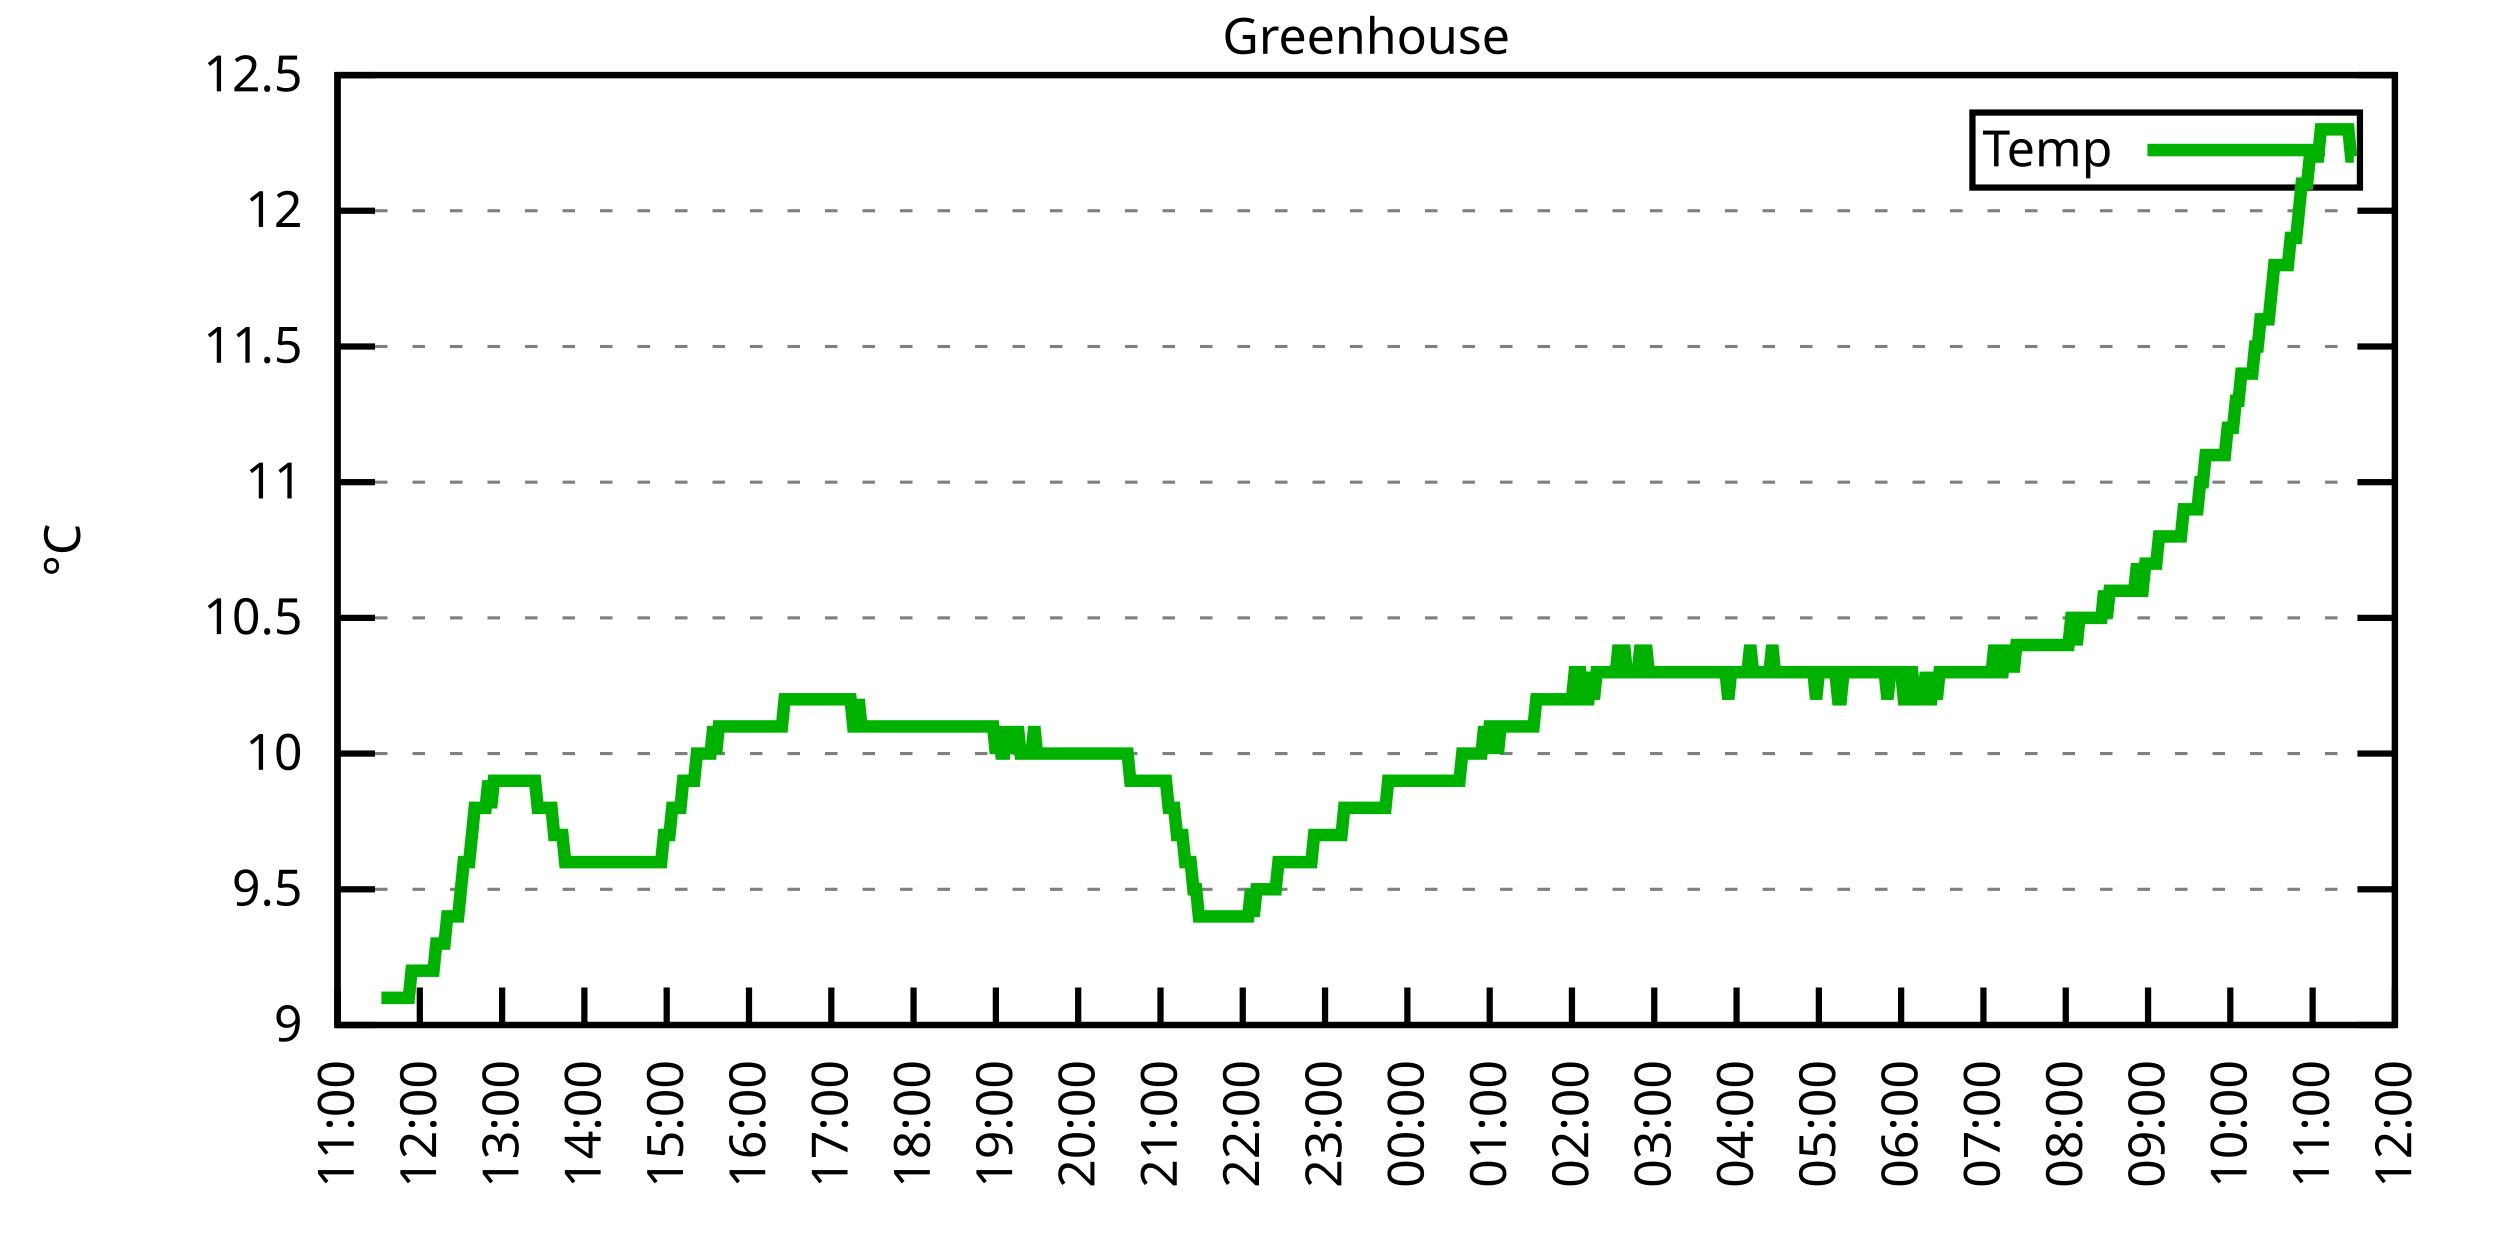
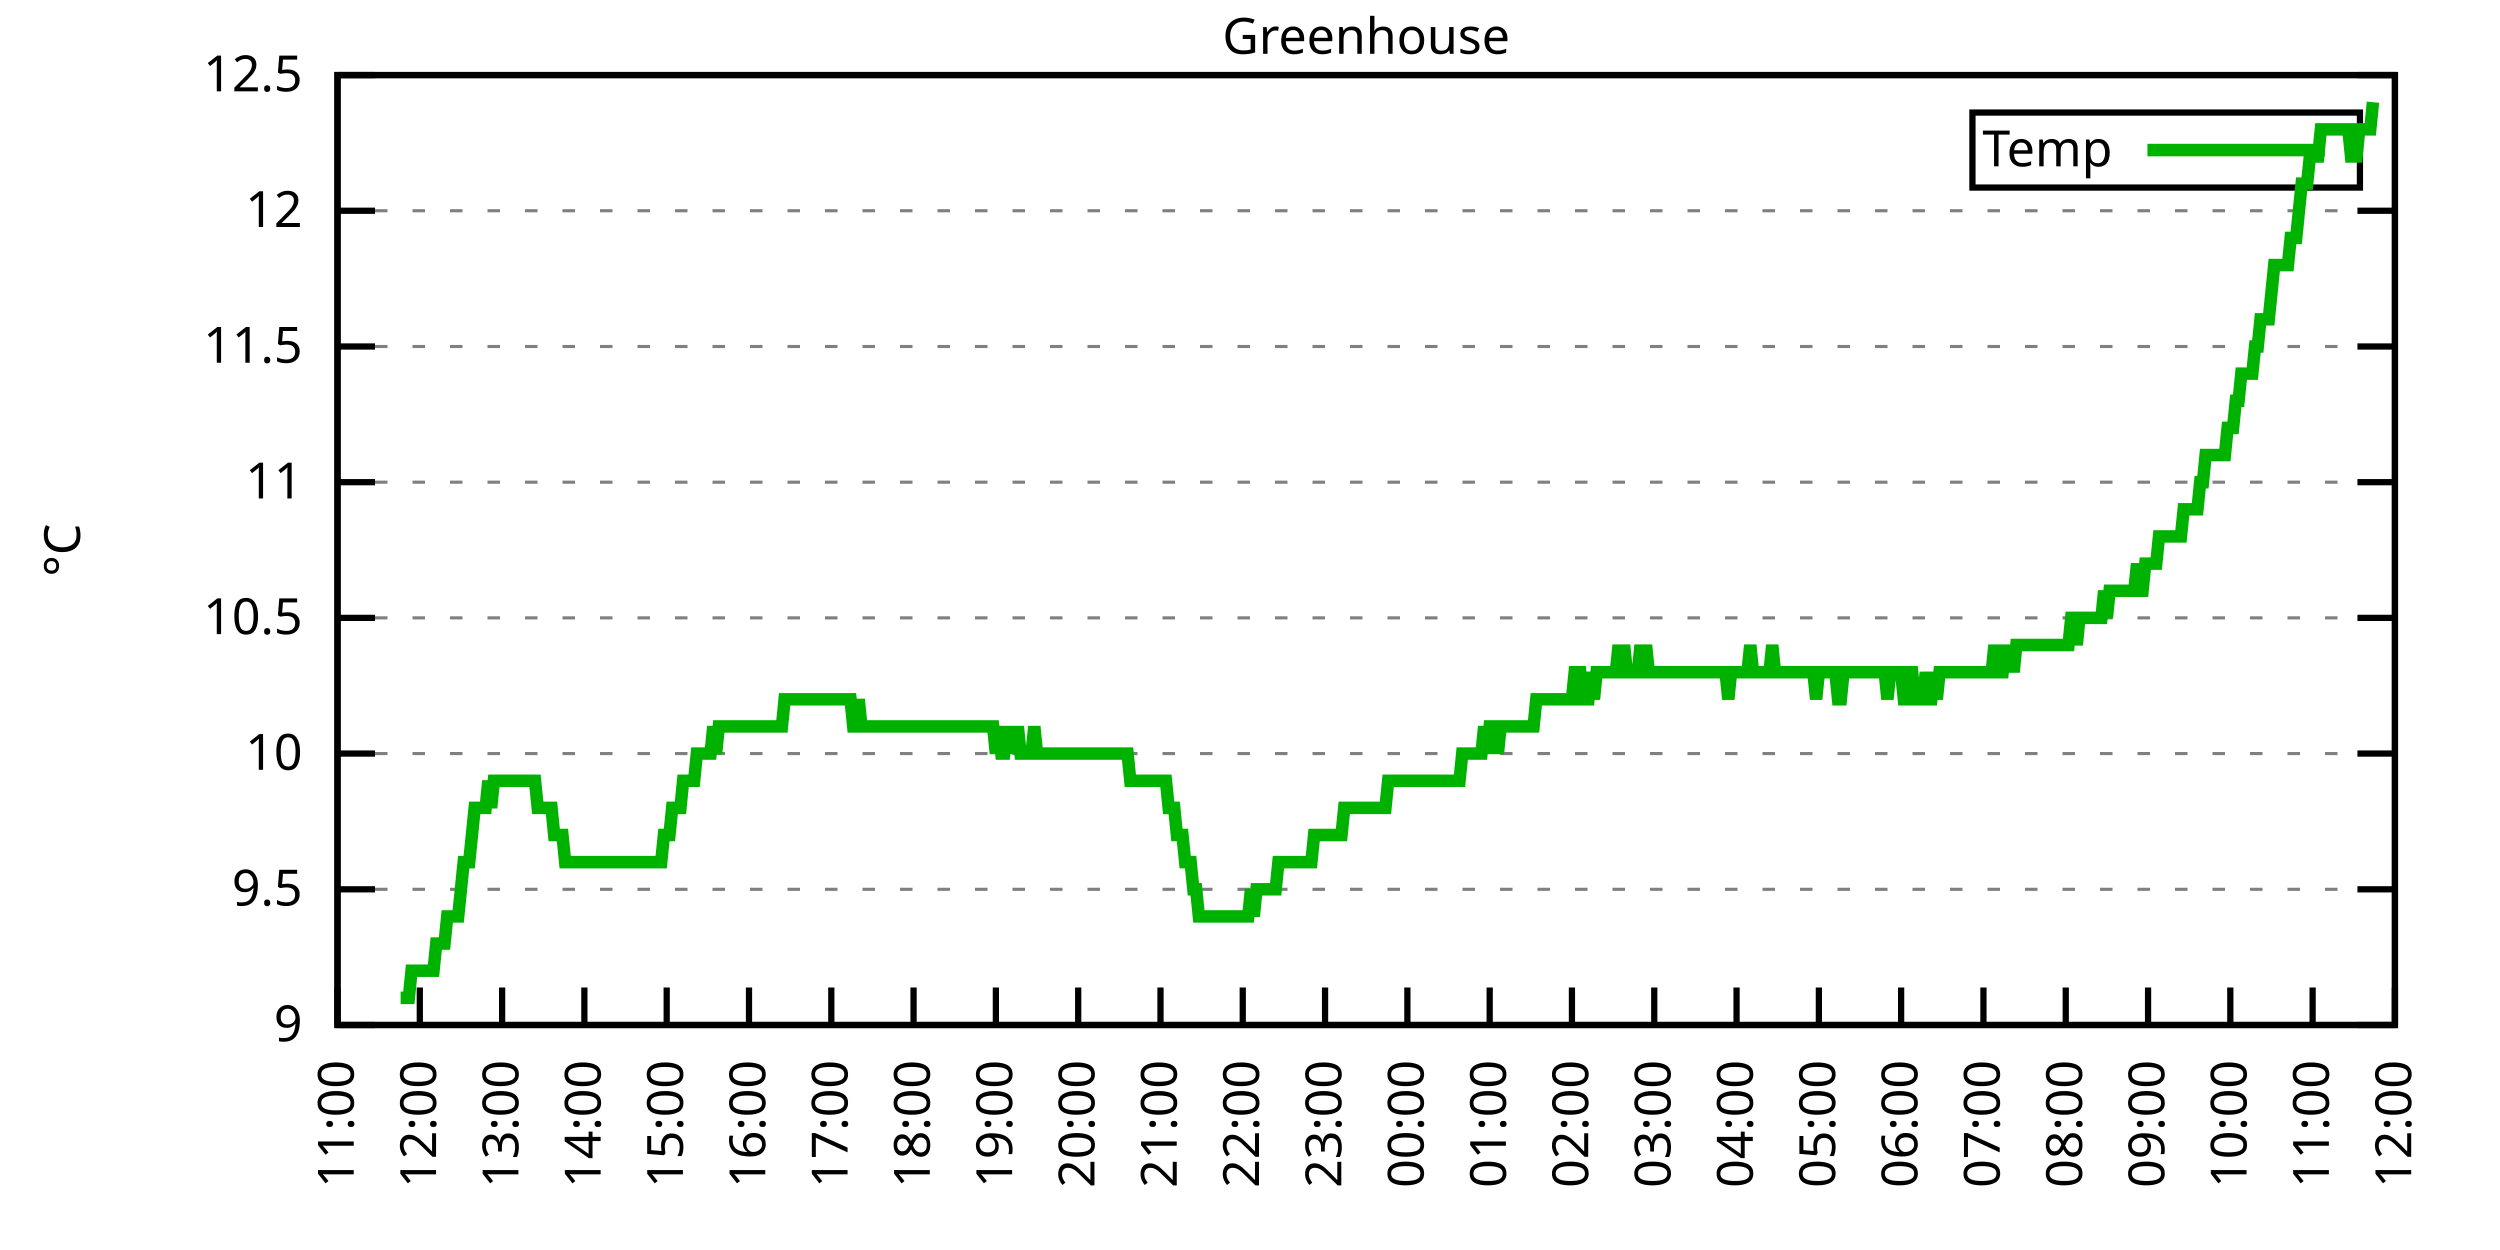
<svg xmlns="http://www.w3.org/2000/svg" xmlns:xlink="http://www.w3.org/1999/xlink" width="400" height="200" viewBox="0 0 400 200">
  <g id="gnuplot_canvas">
    <rect x="0" y="0" width="400" height="200" fill="none" />
    <defs>
      <circle id="gpDot" r="0.5" stroke-width="0.5" stroke="currentColor" />
      <path id="gpPt0" stroke-width="0.333" stroke="currentColor" d="M-1,0 h2 M0,-1 v2" />
      <path id="gpPt1" stroke-width="0.333" stroke="currentColor" d="M-1,-1 L1,1 M1,-1 L-1,1" />
      <path id="gpPt2" stroke-width="0.333" stroke="currentColor" d="M-1,0 L1,0 M0,-1 L0,1 M-1,-1 L1,1 M-1,1 L1,-1" />
      <rect id="gpPt3" stroke-width="0.333" stroke="currentColor" x="-1" y="-1" width="2" height="2" />
      <rect id="gpPt4" stroke-width="0.333" stroke="currentColor" fill="currentColor" x="-1" y="-1" width="2" height="2" />
      <circle id="gpPt5" stroke-width="0.333" stroke="currentColor" cx="0" cy="0" r="1" />
      <use xlink:href="#gpPt5" id="gpPt6" fill="currentColor" stroke="none" />
      <path id="gpPt7" stroke-width="0.333" stroke="currentColor" d="M0,-1.33 L-1.33,0.67 L1.33,0.67 z" />
      <use xlink:href="#gpPt7" id="gpPt8" fill="currentColor" stroke="none" />
      <use xlink:href="#gpPt7" id="gpPt9" stroke="currentColor" transform="rotate(180)" />
      <use xlink:href="#gpPt9" id="gpPt10" fill="currentColor" stroke="none" />
      <use xlink:href="#gpPt3" id="gpPt11" stroke="currentColor" transform="rotate(45)" />
      <use xlink:href="#gpPt11" id="gpPt12" fill="currentColor" stroke="none" />
      <path id="gpPt13" stroke-width="0.333" stroke="currentColor" d="M0,1.330 L1.265,0.411 L0.782,-1.067 L-0.782,-1.076 L-1.265,0.411 z" />
      <use xlink:href="#gpPt13" id="gpPt14" fill="currentColor" stroke="none" />
      <filter id="textbox" filterUnits="objectBoundingBox" x="0" y="0" height="1" width="1">
        <feFlood flood-color="white" flood-opacity="1" result="bgnd" />
        <feComposite in="SourceGraphic" in2="bgnd" operator="atop" />
      </filter>
      <filter id="greybox" filterUnits="objectBoundingBox" x="0" y="0" height="1" width="1">
        <feFlood flood-color="lightgrey" flood-opacity="1" result="grey" />
        <feComposite in="SourceGraphic" in2="grey" operator="atop" />
      </filter>
    </defs>
    <g fill="none" color="white" stroke="currentColor" stroke-width="1.00" stroke-linecap="butt" stroke-linejoin="miter">
</g>
    <g fill="none" color="black" stroke="currentColor" stroke-width="1.00" stroke-linecap="butt" stroke-linejoin="miter">
      <g stroke="none" shape-rendering="crispEdges">
        <polygon fill="rgb(255, 255, 255)" points="54.00,164.00 383.18,164.00 383.18,12.02 54.00,12.02 " />
      </g>
    </g>
    <g fill="none" color="black" stroke="currentColor" stroke-width="1.00" stroke-linecap="butt" stroke-linejoin="miter">
</g>
    <g fill="none" color="black" stroke="black" stroke-width="0.50" stroke-linecap="butt" stroke-linejoin="miter">
</g>
    <g fill="none" color="gray" stroke="currentColor" stroke-width="0.50" stroke-linecap="butt" stroke-linejoin="miter">
      <path stroke="gray" stroke-dasharray="2,4" class="gridline" d="M54.00,164.00 L383.19,164.00  " />
    </g>
    <g fill="none" color="gray" stroke="gray" stroke-width="1.00" stroke-linecap="butt" stroke-linejoin="miter">
</g>
    <g fill="none" color="black" stroke="currentColor" stroke-width="1.00" stroke-linecap="butt" stroke-linejoin="miter">
      <path stroke="black" d="M54.00,164.00 L60.00,164.00 M383.19,164.00 L377.19,164.00  " />
      <g transform="translate(48.40,166.60)" stroke="none" fill="black" font-family="Sans" font-size="8.00" text-anchor="end">
        <text>
          <tspan font-family="Sans"> 9</tspan>
        </text>
      </g>
    </g>
    <g fill="none" color="black" stroke="currentColor" stroke-width="1.00" stroke-linecap="butt" stroke-linejoin="miter">
</g>
    <g fill="none" color="black" stroke="black" stroke-width="0.50" stroke-linecap="butt" stroke-linejoin="miter">
</g>
    <g fill="none" color="gray" stroke="currentColor" stroke-width="0.50" stroke-linecap="butt" stroke-linejoin="miter">
      <path stroke="gray" stroke-dasharray="2,4" class="gridline" d="M54.00,142.29 L383.19,142.29  " />
    </g>
    <g fill="none" color="gray" stroke="gray" stroke-width="1.00" stroke-linecap="butt" stroke-linejoin="miter">
</g>
    <g fill="none" color="black" stroke="currentColor" stroke-width="1.00" stroke-linecap="butt" stroke-linejoin="miter">
      <path stroke="black" d="M54.00,142.29 L60.00,142.29 M383.19,142.29 L377.19,142.29  " />
      <g transform="translate(48.40,144.89)" stroke="none" fill="black" font-family="Sans" font-size="8.00" text-anchor="end">
        <text>
          <tspan font-family="Sans"> 9.5</tspan>
        </text>
      </g>
    </g>
    <g fill="none" color="black" stroke="currentColor" stroke-width="1.00" stroke-linecap="butt" stroke-linejoin="miter">
</g>
    <g fill="none" color="black" stroke="black" stroke-width="0.50" stroke-linecap="butt" stroke-linejoin="miter">
</g>
    <g fill="none" color="gray" stroke="currentColor" stroke-width="0.50" stroke-linecap="butt" stroke-linejoin="miter">
      <path stroke="gray" stroke-dasharray="2,4" class="gridline" d="M54.00,120.57 L383.19,120.57  " />
    </g>
    <g fill="none" color="gray" stroke="gray" stroke-width="1.00" stroke-linecap="butt" stroke-linejoin="miter">
</g>
    <g fill="none" color="black" stroke="currentColor" stroke-width="1.00" stroke-linecap="butt" stroke-linejoin="miter">
      <path stroke="black" d="M54.00,120.57 L60.00,120.57 M383.19,120.57 L377.19,120.57  " />
      <g transform="translate(48.40,123.17)" stroke="none" fill="black" font-family="Sans" font-size="8.00" text-anchor="end">
        <text>
          <tspan font-family="Sans"> 10</tspan>
        </text>
      </g>
    </g>
    <g fill="none" color="black" stroke="currentColor" stroke-width="1.00" stroke-linecap="butt" stroke-linejoin="miter">
</g>
    <g fill="none" color="black" stroke="black" stroke-width="0.50" stroke-linecap="butt" stroke-linejoin="miter">
</g>
    <g fill="none" color="gray" stroke="currentColor" stroke-width="0.50" stroke-linecap="butt" stroke-linejoin="miter">
      <path stroke="gray" stroke-dasharray="2,4" class="gridline" d="M54.00,98.86 L383.19,98.86  " />
    </g>
    <g fill="none" color="gray" stroke="gray" stroke-width="1.00" stroke-linecap="butt" stroke-linejoin="miter">
</g>
    <g fill="none" color="black" stroke="currentColor" stroke-width="1.00" stroke-linecap="butt" stroke-linejoin="miter">
      <path stroke="black" d="M54.00,98.86 L60.00,98.86 M383.19,98.86 L377.19,98.86  " />
      <g transform="translate(48.40,101.46)" stroke="none" fill="black" font-family="Sans" font-size="8.00" text-anchor="end">
        <text>
          <tspan font-family="Sans"> 10.5</tspan>
        </text>
      </g>
    </g>
    <g fill="none" color="black" stroke="currentColor" stroke-width="1.00" stroke-linecap="butt" stroke-linejoin="miter">
</g>
    <g fill="none" color="black" stroke="black" stroke-width="0.50" stroke-linecap="butt" stroke-linejoin="miter">
</g>
    <g fill="none" color="gray" stroke="currentColor" stroke-width="0.50" stroke-linecap="butt" stroke-linejoin="miter">
      <path stroke="gray" stroke-dasharray="2,4" class="gridline" d="M54.00,77.15 L383.19,77.15  " />
    </g>
    <g fill="none" color="gray" stroke="gray" stroke-width="1.00" stroke-linecap="butt" stroke-linejoin="miter">
</g>
    <g fill="none" color="black" stroke="currentColor" stroke-width="1.00" stroke-linecap="butt" stroke-linejoin="miter">
      <path stroke="black" d="M54.00,77.15 L60.00,77.15 M383.19,77.15 L377.19,77.15  " />
      <g transform="translate(48.40,79.75)" stroke="none" fill="black" font-family="Sans" font-size="8.00" text-anchor="end">
        <text>
          <tspan font-family="Sans"> 11</tspan>
        </text>
      </g>
    </g>
    <g fill="none" color="black" stroke="currentColor" stroke-width="1.00" stroke-linecap="butt" stroke-linejoin="miter">
</g>
    <g fill="none" color="black" stroke="black" stroke-width="0.50" stroke-linecap="butt" stroke-linejoin="miter">
</g>
    <g fill="none" color="gray" stroke="currentColor" stroke-width="0.50" stroke-linecap="butt" stroke-linejoin="miter">
      <path stroke="gray" stroke-dasharray="2,4" class="gridline" d="M54.00,55.44 L383.19,55.44  " />
    </g>
    <g fill="none" color="gray" stroke="gray" stroke-width="1.00" stroke-linecap="butt" stroke-linejoin="miter">
</g>
    <g fill="none" color="black" stroke="currentColor" stroke-width="1.00" stroke-linecap="butt" stroke-linejoin="miter">
      <path stroke="black" d="M54.00,55.44 L60.00,55.44 M383.19,55.44 L377.19,55.44  " />
      <g transform="translate(48.40,58.04)" stroke="none" fill="black" font-family="Sans" font-size="8.00" text-anchor="end">
        <text>
          <tspan font-family="Sans"> 11.5</tspan>
        </text>
      </g>
    </g>
    <g fill="none" color="black" stroke="currentColor" stroke-width="1.00" stroke-linecap="butt" stroke-linejoin="miter">
</g>
    <g fill="none" color="black" stroke="black" stroke-width="0.50" stroke-linecap="butt" stroke-linejoin="miter">
</g>
    <g fill="none" color="gray" stroke="currentColor" stroke-width="0.50" stroke-linecap="butt" stroke-linejoin="miter">
      <path stroke="gray" stroke-dasharray="2,4" class="gridline" d="M54.00,33.72 L383.19,33.72  " />
    </g>
    <g fill="none" color="gray" stroke="gray" stroke-width="1.00" stroke-linecap="butt" stroke-linejoin="miter">
</g>
    <g fill="none" color="black" stroke="currentColor" stroke-width="1.00" stroke-linecap="butt" stroke-linejoin="miter">
      <path stroke="black" d="M54.00,33.72 L60.00,33.72 M383.19,33.72 L377.19,33.72  " />
      <g transform="translate(48.40,36.32)" stroke="none" fill="black" font-family="Sans" font-size="8.00" text-anchor="end">
        <text>
          <tspan font-family="Sans"> 12</tspan>
        </text>
      </g>
    </g>
    <g fill="none" color="black" stroke="currentColor" stroke-width="1.00" stroke-linecap="butt" stroke-linejoin="miter">
</g>
    <g fill="none" color="black" stroke="black" stroke-width="0.50" stroke-linecap="butt" stroke-linejoin="miter">
</g>
    <g fill="none" color="gray" stroke="currentColor" stroke-width="0.50" stroke-linecap="butt" stroke-linejoin="miter">
      <path stroke="gray" stroke-dasharray="2,4" class="gridline" d="M54.00,12.01 L383.19,12.01  " />
    </g>
    <g fill="none" color="gray" stroke="gray" stroke-width="1.00" stroke-linecap="butt" stroke-linejoin="miter">
</g>
    <g fill="none" color="black" stroke="currentColor" stroke-width="1.00" stroke-linecap="butt" stroke-linejoin="miter">
      <path stroke="black" d="M54.00,12.01 L60.00,12.01 M383.19,12.01 L377.19,12.01  " />
      <g transform="translate(48.40,14.61)" stroke="none" fill="black" font-family="Sans" font-size="8.00" text-anchor="end">
        <text>
          <tspan font-family="Sans"> 12.5</tspan>
        </text>
      </g>
    </g>
    <g fill="none" color="black" stroke="currentColor" stroke-width="1.00" stroke-linecap="butt" stroke-linejoin="miter">
      <path stroke="black" d="M54.00,164.00 L54.00,158.00  " />
      <g transform="translate(56.60,169.60) rotate(270.00)" stroke="none" fill="black" font-family="Sans" font-size="8.00" text-anchor="end">
        <text>
          <tspan font-family="Sans">11:00</tspan>
        </text>
      </g>
    </g>
    <g fill="none" color="black" stroke="currentColor" stroke-width="1.00" stroke-linecap="butt" stroke-linejoin="miter">
      <path stroke="black" d="M67.17,164.00 L67.17,158.00  " />
      <g transform="translate(69.77,169.60) rotate(270.00)" stroke="none" fill="black" font-family="Sans" font-size="8.00" text-anchor="end">
        <text>
          <tspan font-family="Sans">12:00</tspan>
        </text>
      </g>
    </g>
    <g fill="none" color="black" stroke="currentColor" stroke-width="1.00" stroke-linecap="butt" stroke-linejoin="miter">
      <path stroke="black" d="M80.34,164.00 L80.34,158.00  " />
      <g transform="translate(82.94,169.60) rotate(270.00)" stroke="none" fill="black" font-family="Sans" font-size="8.00" text-anchor="end">
        <text>
          <tspan font-family="Sans">13:00</tspan>
        </text>
      </g>
    </g>
    <g fill="none" color="black" stroke="currentColor" stroke-width="1.00" stroke-linecap="butt" stroke-linejoin="miter">
      <path stroke="black" d="M93.50,164.00 L93.50,158.00  " />
      <g transform="translate(96.10,169.60) rotate(270.00)" stroke="none" fill="black" font-family="Sans" font-size="8.00" text-anchor="end">
        <text>
          <tspan font-family="Sans">14:00</tspan>
        </text>
      </g>
    </g>
    <g fill="none" color="black" stroke="currentColor" stroke-width="1.00" stroke-linecap="butt" stroke-linejoin="miter">
      <path stroke="black" d="M106.67,164.00 L106.67,158.00  " />
      <g transform="translate(109.27,169.60) rotate(270.00)" stroke="none" fill="black" font-family="Sans" font-size="8.00" text-anchor="end">
        <text>
          <tspan font-family="Sans">15:00</tspan>
        </text>
      </g>
    </g>
    <g fill="none" color="black" stroke="currentColor" stroke-width="1.00" stroke-linecap="butt" stroke-linejoin="miter">
      <path stroke="black" d="M119.84,164.00 L119.84,158.00  " />
      <g transform="translate(122.44,169.60) rotate(270.00)" stroke="none" fill="black" font-family="Sans" font-size="8.00" text-anchor="end">
        <text>
          <tspan font-family="Sans">16:00</tspan>
        </text>
      </g>
    </g>
    <g fill="none" color="black" stroke="currentColor" stroke-width="1.00" stroke-linecap="butt" stroke-linejoin="miter">
      <path stroke="black" d="M133.01,164.00 L133.01,158.00  " />
      <g transform="translate(135.61,169.60) rotate(270.00)" stroke="none" fill="black" font-family="Sans" font-size="8.00" text-anchor="end">
        <text>
          <tspan font-family="Sans">17:00</tspan>
        </text>
      </g>
    </g>
    <g fill="none" color="black" stroke="currentColor" stroke-width="1.00" stroke-linecap="butt" stroke-linejoin="miter">
      <path stroke="black" d="M146.17,164.00 L146.17,158.00  " />
      <g transform="translate(148.77,169.60) rotate(270.00)" stroke="none" fill="black" font-family="Sans" font-size="8.00" text-anchor="end">
        <text>
          <tspan font-family="Sans">18:00</tspan>
        </text>
      </g>
    </g>
    <g fill="none" color="black" stroke="currentColor" stroke-width="1.00" stroke-linecap="butt" stroke-linejoin="miter">
      <path stroke="black" d="M159.34,164.00 L159.34,158.00  " />
      <g transform="translate(161.94,169.60) rotate(270.00)" stroke="none" fill="black" font-family="Sans" font-size="8.00" text-anchor="end">
        <text>
          <tspan font-family="Sans">19:00</tspan>
        </text>
      </g>
    </g>
    <g fill="none" color="black" stroke="currentColor" stroke-width="1.00" stroke-linecap="butt" stroke-linejoin="miter">
      <path stroke="black" d="M172.51,164.00 L172.51,158.00  " />
      <g transform="translate(175.11,169.60) rotate(270.00)" stroke="none" fill="black" font-family="Sans" font-size="8.00" text-anchor="end">
        <text>
          <tspan font-family="Sans">20:00</tspan>
        </text>
      </g>
    </g>
    <g fill="none" color="black" stroke="currentColor" stroke-width="1.00" stroke-linecap="butt" stroke-linejoin="miter">
      <path stroke="black" d="M185.68,164.00 L185.68,158.00  " />
      <g transform="translate(188.28,169.60) rotate(270.00)" stroke="none" fill="black" font-family="Sans" font-size="8.00" text-anchor="end">
        <text>
          <tspan font-family="Sans">21:00</tspan>
        </text>
      </g>
    </g>
    <g fill="none" color="black" stroke="currentColor" stroke-width="1.00" stroke-linecap="butt" stroke-linejoin="miter">
      <path stroke="black" d="M198.84,164.00 L198.84,158.00  " />
      <g transform="translate(201.44,169.60) rotate(270.00)" stroke="none" fill="black" font-family="Sans" font-size="8.00" text-anchor="end">
        <text>
          <tspan font-family="Sans">22:00</tspan>
        </text>
      </g>
    </g>
    <g fill="none" color="black" stroke="currentColor" stroke-width="1.00" stroke-linecap="butt" stroke-linejoin="miter">
      <path stroke="black" d="M212.01,164.00 L212.01,158.00  " />
      <g transform="translate(214.61,169.60) rotate(270.00)" stroke="none" fill="black" font-family="Sans" font-size="8.00" text-anchor="end">
        <text>
          <tspan font-family="Sans">23:00</tspan>
        </text>
      </g>
    </g>
    <g fill="none" color="black" stroke="currentColor" stroke-width="1.00" stroke-linecap="butt" stroke-linejoin="miter">
      <path stroke="black" d="M225.18,164.00 L225.18,158.00  " />
      <g transform="translate(227.78,169.60) rotate(270.00)" stroke="none" fill="black" font-family="Sans" font-size="8.00" text-anchor="end">
        <text>
          <tspan font-family="Sans">00:00</tspan>
        </text>
      </g>
    </g>
    <g fill="none" color="black" stroke="currentColor" stroke-width="1.00" stroke-linecap="butt" stroke-linejoin="miter">
      <path stroke="black" d="M238.35,164.00 L238.35,158.00  " />
      <g transform="translate(240.95,169.60) rotate(270.00)" stroke="none" fill="black" font-family="Sans" font-size="8.00" text-anchor="end">
        <text>
          <tspan font-family="Sans">01:00</tspan>
        </text>
      </g>
    </g>
    <g fill="none" color="black" stroke="currentColor" stroke-width="1.00" stroke-linecap="butt" stroke-linejoin="miter">
      <path stroke="black" d="M251.51,164.00 L251.51,158.00  " />
      <g transform="translate(254.11,169.60) rotate(270.00)" stroke="none" fill="black" font-family="Sans" font-size="8.00" text-anchor="end">
        <text>
          <tspan font-family="Sans">02:00</tspan>
        </text>
      </g>
    </g>
    <g fill="none" color="black" stroke="currentColor" stroke-width="1.00" stroke-linecap="butt" stroke-linejoin="miter">
      <path stroke="black" d="M264.68,164.00 L264.68,158.00  " />
      <g transform="translate(267.28,169.60) rotate(270.00)" stroke="none" fill="black" font-family="Sans" font-size="8.00" text-anchor="end">
        <text>
          <tspan font-family="Sans">03:00</tspan>
        </text>
      </g>
    </g>
    <g fill="none" color="black" stroke="currentColor" stroke-width="1.00" stroke-linecap="butt" stroke-linejoin="miter">
      <path stroke="black" d="M277.85,164.00 L277.85,158.00  " />
      <g transform="translate(280.45,169.60) rotate(270.00)" stroke="none" fill="black" font-family="Sans" font-size="8.00" text-anchor="end">
        <text>
          <tspan font-family="Sans">04:00</tspan>
        </text>
      </g>
    </g>
    <g fill="none" color="black" stroke="currentColor" stroke-width="1.00" stroke-linecap="butt" stroke-linejoin="miter">
      <path stroke="black" d="M291.02,164.00 L291.02,158.00  " />
      <g transform="translate(293.62,169.60) rotate(270.00)" stroke="none" fill="black" font-family="Sans" font-size="8.00" text-anchor="end">
        <text>
          <tspan font-family="Sans">05:00</tspan>
        </text>
      </g>
    </g>
    <g fill="none" color="black" stroke="currentColor" stroke-width="1.00" stroke-linecap="butt" stroke-linejoin="miter">
      <path stroke="black" d="M304.18,164.00 L304.18,158.00  " />
      <g transform="translate(306.78,169.60) rotate(270.00)" stroke="none" fill="black" font-family="Sans" font-size="8.00" text-anchor="end">
        <text>
          <tspan font-family="Sans">06:00</tspan>
        </text>
      </g>
    </g>
    <g fill="none" color="black" stroke="currentColor" stroke-width="1.00" stroke-linecap="butt" stroke-linejoin="miter">
      <path stroke="black" d="M317.35,164.00 L317.35,158.00  " />
      <g transform="translate(319.95,169.60) rotate(270.00)" stroke="none" fill="black" font-family="Sans" font-size="8.00" text-anchor="end">
        <text>
          <tspan font-family="Sans">07:00</tspan>
        </text>
      </g>
    </g>
    <g fill="none" color="black" stroke="currentColor" stroke-width="1.00" stroke-linecap="butt" stroke-linejoin="miter">
      <path stroke="black" d="M330.52,164.00 L330.52,158.00  " />
      <g transform="translate(333.12,169.60) rotate(270.00)" stroke="none" fill="black" font-family="Sans" font-size="8.00" text-anchor="end">
        <text>
          <tspan font-family="Sans">08:00</tspan>
        </text>
      </g>
    </g>
    <g fill="none" color="black" stroke="currentColor" stroke-width="1.00" stroke-linecap="butt" stroke-linejoin="miter">
      <path stroke="black" d="M343.69,164.00 L343.69,158.00  " />
      <g transform="translate(346.29,169.60) rotate(270.00)" stroke="none" fill="black" font-family="Sans" font-size="8.00" text-anchor="end">
        <text>
          <tspan font-family="Sans">09:00</tspan>
        </text>
      </g>
    </g>
    <g fill="none" color="black" stroke="currentColor" stroke-width="1.00" stroke-linecap="butt" stroke-linejoin="miter">
      <path stroke="black" d="M356.85,164.00 L356.85,158.00  " />
      <g transform="translate(359.45,169.60) rotate(270.00)" stroke="none" fill="black" font-family="Sans" font-size="8.00" text-anchor="end">
        <text>
          <tspan font-family="Sans">10:00</tspan>
        </text>
      </g>
    </g>
    <g fill="none" color="black" stroke="currentColor" stroke-width="1.00" stroke-linecap="butt" stroke-linejoin="miter">
      <path stroke="black" d="M370.02,164.00 L370.02,158.00  " />
      <g transform="translate(372.62,169.60) rotate(270.00)" stroke="none" fill="black" font-family="Sans" font-size="8.00" text-anchor="end">
        <text>
          <tspan font-family="Sans">11:00</tspan>
        </text>
      </g>
    </g>
    <g fill="none" color="black" stroke="currentColor" stroke-width="1.00" stroke-linecap="butt" stroke-linejoin="miter">
      <path stroke="black" d="M383.19,164.00 L383.19,158.00  " />
      <g transform="translate(385.79,169.60) rotate(270.00)" stroke="none" fill="black" font-family="Sans" font-size="8.00" text-anchor="end">
        <text>
          <tspan font-family="Sans">12:00</tspan>
        </text>
      </g>
    </g>
    <g fill="none" color="black" stroke="currentColor" stroke-width="1.00" stroke-linecap="butt" stroke-linejoin="miter">
</g>
    <g fill="none" color="black" stroke="currentColor" stroke-width="1.00" stroke-linecap="butt" stroke-linejoin="miter">
      <path stroke="black" d="M54.00,12.01 L54.00,164.00 L383.19,164.00 L383.19,12.01 L54.00,12.01 Z  " />
    </g>
    <g fill="none" color="black" stroke="currentColor" stroke-width="1.00" stroke-linecap="butt" stroke-linejoin="miter">
</g>
    <g fill="none" color="black" stroke="currentColor" stroke-width="1.00" stroke-linecap="butt" stroke-linejoin="miter">
      <path stroke="black" d="M315.59,30.01 L315.59,18.01 L377.59,18.01 L377.59,30.01 L315.59,30.01 Z  " />
    </g>
    <g id="Greenhouse_plot_1">
      <g fill="none" color="white" stroke="black" stroke-width="2.00" stroke-linecap="butt" stroke-linejoin="miter">
</g>
      <g fill="none" color="black" stroke="currentColor" stroke-width="2.00" stroke-linecap="butt" stroke-linejoin="miter">
        <g transform="translate(337.99,26.61)" stroke="none" fill="black" font-family="Sans" font-size="8.00" text-anchor="end">
          <text>
            <tspan font-family="Sans">Temp</tspan>
          </text>
        </g>
      </g>
      <g fill="none" color="black" stroke="currentColor" stroke-width="2.00" stroke-linecap="butt" stroke-linejoin="miter">
-         <path stroke="rgb(  0, 178,   0)" d="M343.59,24.01 L371.99,24.01 M61.02,159.66 L61.46,159.66 L61.90,159.66 L62.34,159.66 L62.78,159.66 L63.22,159.66   L63.66,159.66 L64.10,159.66 L64.53,159.66 L64.97,159.66 L65.41,159.66 L65.85,155.31 L66.29,155.31 L66.73,155.31   L67.17,155.31 L67.61,155.31 L68.05,155.31 L68.48,155.31 L68.92,155.31 L69.36,155.31 L69.80,150.97 L70.24,150.97   L70.68,150.97 L71.12,150.97 L71.56,146.63 L72.00,146.63 L72.43,146.63 L72.87,146.63 L73.31,146.63 L73.75,142.29   L74.19,137.94 L74.63,137.94 L75.07,137.94 L75.51,133.60 L75.95,129.26 L76.38,129.26 L76.82,129.26 L77.26,129.26   L77.70,129.26 L78.14,124.92 L78.58,129.26 L79.02,124.92 L79.46,124.92 L79.90,124.92 L80.34,124.92 L80.77,124.92   L81.21,124.92 L81.65,124.92 L82.09,124.92 L82.53,124.92 L82.97,124.92 L83.41,124.92 L83.85,124.92 L84.29,124.92   L84.72,124.92 L85.16,124.92 L85.60,124.92 L86.04,129.26 L86.48,129.26 L86.92,129.26 L87.36,129.26 L87.80,129.26   L88.24,129.26 L88.67,133.60 L89.11,133.60 L89.55,133.60 L89.99,133.60 L90.43,137.94 L90.87,137.94 L91.31,137.94   L91.75,137.94 L92.19,137.94 L92.62,137.94 L93.06,137.94 L93.50,137.94 L93.94,137.94 L94.38,137.94 L94.82,137.94   L95.26,137.94 L95.70,137.94 L96.14,137.94 L96.58,137.94 L97.01,137.94 L97.45,137.94 L97.89,137.94 L98.33,137.94   L98.77,137.94 L99.21,137.94 L99.65,137.94 L100.09,137.94 L100.53,137.94 L100.96,137.94 L101.40,137.94 L101.84,137.94   L102.28,137.94 L102.72,137.94 L103.16,137.94 L103.60,137.94 L104.04,137.94 L104.48,137.94 L104.91,137.94 L105.35,137.94   L105.79,137.94 L106.23,133.60 L106.67,133.60 L107.11,133.60 L107.55,129.26 L107.99,129.26 L108.43,129.26 L108.87,129.26   L109.30,124.92 L109.74,124.92 L110.18,124.92 L110.62,124.92 L111.06,124.92 L111.50,120.57 L111.94,120.57 L112.38,120.57   L112.82,120.57 L113.25,120.57 L113.69,120.57 L114.13,116.23 L114.57,120.57 L115.01,116.23 L115.45,116.23 L115.89,116.23   L116.33,116.23 L116.77,116.23 L117.20,116.23 L117.64,116.23 L118.08,116.23 L118.52,116.23 L118.96,116.23 L119.40,116.23   L119.84,116.23 L120.28,116.23 L120.72,116.23 L121.15,116.23 L121.59,116.23 L122.03,116.23 L122.47,116.23 L122.91,116.23   L123.35,116.23 L123.79,116.23 L124.23,116.23 L124.67,116.23 L125.11,116.23 L125.54,111.89 L125.98,111.89 L126.42,111.89   L126.86,111.89 L127.30,111.89 L127.74,111.89 L128.18,111.89 L128.62,111.89 L129.06,111.89 L129.49,111.89 L129.93,111.89   L130.37,111.89 L130.81,111.89 L131.25,111.89 L131.69,111.89 L132.13,111.89 L132.57,111.89 L133.01,111.89 L133.44,111.89   L133.88,111.89 L134.32,111.89 L134.76,111.89 L135.20,111.89 L135.64,111.89 L136.08,111.89 L136.52,116.23 L136.96,116.23   L137.39,111.89 L137.83,116.23 L138.27,116.23 L138.71,116.23 L139.15,116.23 L139.59,116.23 L140.03,116.23 L140.47,116.23   L140.91,116.23 L141.35,116.23 L141.78,116.23 L142.22,116.23 L142.66,116.23 L143.10,116.23 L143.54,116.23 L143.98,116.23   L144.42,116.23 L144.86,116.23 L145.30,116.23 L145.73,116.23 L146.17,116.23 L146.61,116.23 L147.05,116.23 L147.49,116.23   L147.93,116.23 L148.37,116.23 L148.81,116.23 L149.25,116.23 L149.68,116.23 L150.12,116.23 L150.56,116.23 L151.00,116.23   L151.44,116.23 L151.88,116.23 L152.32,116.23 L152.76,116.23 L153.20,116.23 L153.63,116.23 L154.07,116.23 L154.51,116.23   L154.95,116.23 L155.39,116.23 L155.83,116.23 L156.27,116.23 L156.71,116.23 L157.15,116.23 L157.59,116.23 L158.02,116.23   L158.46,116.23 L158.90,116.23 L159.34,120.57 L159.78,116.23 L160.22,120.57 L160.66,120.57 L161.10,116.23 L161.54,120.57   L161.97,116.23 L162.41,120.57 L162.85,116.23 L163.29,120.57 L163.73,120.57 L164.17,120.57 L164.61,120.57 L165.05,120.57   L165.49,116.23 L165.92,120.57 L166.36,120.57 L166.80,120.57 L167.24,120.57 L167.68,120.57 L168.12,120.57 L168.56,120.57   L169.00,120.57 L169.44,120.57 L169.87,120.57 L170.31,120.57 L170.75,120.57 L171.19,120.57 L171.63,120.57 L172.07,120.57   L172.51,120.57 L172.95,120.57 L173.39,120.57 L173.83,120.57 L174.26,120.57 L174.70,120.57 L175.14,120.57 L175.58,120.57   L176.02,120.57 L176.46,120.57 L176.90,120.57 L177.34,120.57 L177.78,120.57 L178.21,120.57 L178.65,120.57 L179.09,120.57   L179.53,120.57 L179.97,120.57 L180.41,120.57 L180.85,124.92 L181.29,124.92 L181.73,124.92 L182.16,124.92 L182.60,124.92   L183.04,124.92 L183.48,124.92 L183.92,124.92 L184.36,124.92 L184.80,124.92 L185.24,124.92 L185.68,124.92 L186.11,124.92   L186.55,124.92 L186.99,129.26 L187.43,129.26 L187.87,129.26 L188.31,133.60 L188.75,133.60 L189.19,133.60 L189.63,137.94   L190.07,137.94 L190.50,137.94 L190.94,142.29 L191.38,142.29 L191.82,146.63 L192.26,146.63 L192.70,146.63 L193.14,146.63   L193.58,146.63 L194.02,146.63 L194.45,146.63 L194.89,146.63 L195.33,146.63 L195.77,146.63 L196.21,146.63 L196.65,146.63   L197.09,146.63 L197.53,146.63 L197.97,146.63 L198.84,146.63 L199.28,146.63 L199.72,146.63 L200.16,142.29 L200.60,146.63   L201.04,142.29 L201.48,142.29 L201.92,142.29 L202.35,142.29 L202.79,142.29 L203.23,142.29 L203.67,142.29 L204.11,142.29   L204.55,137.94 L204.99,137.94 L205.43,137.94 L205.87,137.94 L206.31,137.94 L206.74,137.94 L207.18,137.94 L207.62,137.94   L208.06,137.94 L208.50,137.94 L208.94,137.94 L209.38,137.94 L209.82,137.94 L210.26,133.60 L210.69,133.60 L211.13,133.60   L211.57,133.60 L212.01,133.60 L212.45,133.60 L212.89,133.60 L213.33,133.60 L213.77,133.60 L214.21,133.60 L214.64,133.60   L215.08,129.26 L215.52,129.26 L215.96,129.26 L216.40,129.26 L216.84,129.26 L217.28,129.26 L217.72,129.26 L218.16,129.26   L218.60,129.26 L219.03,129.26 L219.47,129.26 L219.91,129.26 L220.35,129.26 L220.79,129.26 L221.23,129.26 L221.67,129.26   L222.11,124.92 L222.55,124.92 L222.98,124.92 L223.42,124.92 L223.86,124.92 L224.30,124.92 L224.74,124.92 L225.18,124.92   L225.62,124.92 L226.06,124.92 L226.50,124.92 L226.93,124.92 L227.37,124.92 L227.81,124.92 L228.25,124.92 L228.69,124.92   L229.13,124.92 L229.57,124.92 L230.01,124.92 L230.45,124.92 L230.88,124.92 L231.32,124.92 L231.76,124.92 L232.20,124.92   L232.64,124.92 L233.08,124.92 L233.52,124.92 L233.96,120.57 L234.40,120.57 L234.84,120.57 L235.27,120.57 L235.71,120.57   L236.15,120.57 L236.59,120.57 L237.03,120.57 L237.47,116.23 L237.91,120.57 L238.35,116.23 L238.79,116.23 L239.22,116.23   L239.66,120.57 L240.10,116.23 L240.54,116.23 L240.98,116.23 L241.42,116.23 L241.86,116.23 L242.30,116.23 L242.74,116.23   L243.17,116.23 L243.61,116.23 L244.05,116.23 L244.49,116.23 L244.93,116.23 L245.37,116.23 L245.81,111.89 L246.25,111.89   L246.69,111.89 L247.12,111.89 L247.56,111.89 L248.00,111.89 L248.44,111.89 L248.88,111.89 L249.32,111.89 L249.76,111.89   L250.20,111.89 L250.64,111.89 L251.08,111.89 L251.51,111.89 L251.95,107.55 L252.39,107.55 L252.83,107.55 L253.27,111.89   L253.71,111.89 L254.15,111.89 L254.59,107.55 L255.03,111.89 L255.46,107.55 L255.90,107.55 L256.34,107.55 L256.78,107.55   L257.22,107.55 L257.66,107.55 L258.10,107.55 L258.54,107.55 L258.98,103.20 L259.41,107.55 L259.85,103.20 L260.29,107.55   L260.73,107.55 L261.17,107.55 L261.61,107.55 L262.05,107.55 L262.49,103.20 L262.93,107.55 L263.36,103.20 L263.80,107.55   L264.24,107.55 L264.68,107.55 L265.12,107.55 L265.56,107.55 L266.00,107.55 L266.44,107.55 L266.88,107.55 L267.32,107.55   L267.75,107.55 L268.19,107.55 L268.63,107.55 L269.07,107.55 L269.51,107.55 L269.95,107.55 L270.39,107.55 L270.83,107.55   L271.27,107.55 L271.70,107.55 L272.14,107.55 L272.58,107.55 L273.02,107.55 L273.46,107.55 L273.90,107.55 L274.34,107.55   L274.78,107.55 L275.22,107.55 L275.65,107.55 L276.09,107.55 L276.53,111.89 L276.97,107.55 L277.41,107.55 L277.85,107.55   L278.29,107.55 L278.73,107.55 L279.17,107.55 L279.60,107.55 L280.04,103.20 L280.48,107.55 L280.92,107.55 L281.36,107.55   L281.80,107.55 L282.24,107.55 L282.68,107.55 L283.12,107.55 L283.56,103.20 L283.99,107.55 L284.43,107.55 L284.87,107.55   L285.31,107.55 L285.75,107.55 L286.19,107.55 L286.63,107.55 L287.07,107.55 L287.51,107.55 L287.94,107.55 L288.38,107.55   L288.82,107.55 L289.26,107.55 L289.70,107.55 L290.14,107.55 L290.58,111.89 L291.02,107.55 L291.46,107.55 L291.89,107.55   L292.33,107.55 L292.77,107.55 L293.21,107.55 L293.65,107.55 L294.09,111.89 L294.53,111.89 L294.97,107.55 L295.41,107.55   L295.84,107.55 L296.28,107.55 L296.72,107.55 L297.16,107.55 L297.60,107.55 L298.04,107.55 L298.48,107.55 L298.92,107.55   L299.36,107.55 L299.80,107.55 L300.23,107.55 L300.67,107.55 L301.11,107.55 L301.55,107.55 L301.99,111.89 L302.43,107.55   L302.87,107.55 L303.31,107.55 L303.75,107.55 L304.18,107.55 L304.62,111.89 L305.06,111.89 L305.50,107.55 L305.94,107.55   L306.38,111.89 L306.82,111.89 L307.26,111.89 L307.70,111.89 L308.13,107.55 L308.57,111.89 L309.01,111.89 L309.45,107.55   L309.89,111.89 L310.33,107.55 L310.77,107.55 L311.21,107.55 L311.65,107.55 L312.08,107.55 L312.52,107.55 L312.96,107.55   L313.40,107.55 L313.84,107.55 L314.28,107.55 L314.72,107.55 L315.16,107.55 L315.60,107.55 L316.04,107.55 L316.47,107.55   L316.91,107.55 L317.35,107.55 L317.79,107.55 L318.23,107.55 L318.67,107.55 L319.11,103.20 L319.55,107.55 L319.99,107.55   L320.42,107.55 L320.86,103.20 L321.30,107.55 L321.74,103.20 L322.18,107.55 L322.62,103.20 L323.06,103.20 L323.50,103.20   L323.94,103.20 L324.37,103.20 L324.81,103.20 L325.25,103.20 L325.69,103.20 L326.13,103.20 L326.57,103.20 L327.01,103.20   L327.45,103.20 L327.89,103.20 L328.33,103.20 L328.76,103.20 L329.20,103.20 L329.64,103.20 L330.08,103.20 L330.52,103.20   L330.96,103.20 L331.40,98.86 L331.84,98.86 L332.28,103.20 L332.71,98.86 L333.15,98.86 L333.59,98.86 L334.03,98.86   L334.47,98.86 L334.91,98.86 L335.35,98.86 L335.79,98.86 L336.23,98.86 L336.66,94.52 L337.10,98.86 L337.54,94.52   L337.98,94.52 L338.42,94.52 L338.86,94.52 L339.30,94.52 L339.74,94.52 L340.18,94.52 L340.61,94.52 L341.05,94.52   L341.49,94.52 L341.93,90.18 L342.37,94.52 L342.81,94.52 L343.25,90.18 L343.69,90.18 L344.13,90.18 L344.57,90.18   L345.00,90.18 L345.44,85.83 L345.88,85.83 L346.32,85.83 L346.76,85.83 L347.20,85.83 L347.64,85.83 L348.08,85.83   L348.52,85.83 L348.95,85.83 L349.39,81.49 L349.83,81.49 L350.27,81.49 L350.71,81.49 L351.15,81.49 L351.59,81.49   L352.03,77.15 L352.47,77.15 L352.90,72.81 L353.34,72.81 L353.78,72.81 L354.22,72.81 L354.66,72.81 L355.10,72.81   L355.54,72.81 L355.98,72.81 L356.42,68.46 L356.85,68.46 L357.29,68.46 L357.73,64.12 L358.17,64.12 L358.61,59.78   L359.05,59.78 L359.49,59.78 L359.93,59.78 L360.37,59.78 L360.81,55.44 L361.24,55.44 L361.68,51.09 L362.12,51.09   L362.56,51.09 L363.00,51.09 L363.44,46.75 L363.88,42.41 L364.32,42.41 L364.76,42.41 L365.19,42.41 L365.63,42.41   L366.07,42.41 L366.51,38.07 L366.95,38.07 L367.39,38.07 L367.83,33.72 L368.27,29.38 L368.71,29.38 L369.14,29.38   L369.58,25.04 L370.02,25.04 L370.46,25.04 L370.90,25.04 L371.34,20.70 L371.78,20.70 L372.22,20.70 L372.66,20.70   L373.09,20.70 L373.53,20.70 L373.97,20.70 L374.41,20.70 L374.85,20.70 L375.29,20.70 L375.73,20.70 L376.17,25.04   L376.61,25.04  " />
+         <path stroke="rgb(  0, 178,   0)" d="M343.59,24.01 L371.99,24.01 M64.10,159.66 L64.53,159.66 L64.97,159.66 L65.41,159.66 L65.85,155.31 L66.29,155.31   L66.73,155.31 L67.17,155.31 L67.61,155.31 L68.05,155.31 L68.48,155.31 L68.92,155.31 L69.36,155.31 L69.80,150.97   L70.24,150.97 L70.68,150.97 L71.12,150.97 L71.56,146.63 L72.00,146.63 L72.43,146.63 L72.87,146.63 L73.31,146.63   L73.75,142.29 L74.19,137.94 L74.63,137.94 L75.07,137.94 L75.51,133.60 L75.95,129.26 L76.38,129.26 L76.82,129.26   L77.26,129.26 L77.70,129.26 L78.14,124.92 L78.58,129.26 L79.02,124.92 L79.46,124.92 L79.90,124.92 L80.34,124.92   L80.77,124.92 L81.21,124.92 L81.65,124.92 L82.09,124.92 L82.53,124.92 L82.97,124.92 L83.41,124.92 L83.85,124.92   L84.29,124.92 L84.72,124.92 L85.16,124.92 L85.60,124.92 L86.04,129.26 L86.48,129.26 L86.92,129.26 L87.36,129.26   L87.80,129.26 L88.24,129.26 L88.67,133.60 L89.11,133.60 L89.55,133.60 L89.99,133.60 L90.43,137.94 L90.87,137.94   L91.31,137.94 L91.75,137.94 L92.19,137.94 L92.62,137.94 L93.06,137.94 L93.50,137.94 L93.94,137.94 L94.38,137.94   L94.82,137.94 L95.26,137.94 L95.70,137.94 L96.14,137.94 L96.58,137.94 L97.01,137.94 L97.45,137.94 L97.89,137.94   L98.33,137.94 L98.77,137.94 L99.21,137.94 L99.65,137.94 L100.09,137.94 L100.53,137.94 L100.96,137.94 L101.40,137.94   L101.84,137.94 L102.28,137.94 L102.72,137.94 L103.16,137.94 L103.60,137.94 L104.04,137.94 L104.48,137.94 L104.91,137.94   L105.35,137.94 L105.79,137.94 L106.23,133.60 L106.67,133.60 L107.11,133.60 L107.55,129.26 L107.99,129.26 L108.43,129.26   L108.87,129.26 L109.30,124.92 L109.74,124.92 L110.18,124.92 L110.62,124.92 L111.06,124.92 L111.50,120.57 L111.94,120.57   L112.38,120.57 L112.82,120.57 L113.25,120.57 L113.69,120.57 L114.13,116.23 L114.57,120.57 L115.01,116.23 L115.45,116.23   L115.89,116.23 L116.33,116.23 L116.77,116.23 L117.20,116.23 L117.64,116.23 L118.08,116.23 L118.52,116.23 L118.96,116.23   L119.40,116.23 L119.84,116.23 L120.28,116.23 L120.72,116.23 L121.15,116.23 L121.59,116.23 L122.03,116.23 L122.47,116.23   L122.91,116.23 L123.35,116.23 L123.79,116.23 L124.23,116.23 L124.67,116.23 L125.11,116.23 L125.54,111.89 L125.98,111.89   L126.42,111.89 L126.86,111.89 L127.30,111.89 L127.74,111.89 L128.18,111.89 L128.62,111.89 L129.06,111.89 L129.49,111.89   L129.93,111.89 L130.37,111.89 L130.81,111.89 L131.25,111.89 L131.69,111.89 L132.13,111.89 L132.57,111.89 L133.01,111.89   L133.44,111.89 L133.88,111.89 L134.32,111.89 L134.76,111.89 L135.20,111.89 L135.64,111.89 L136.08,111.89 L136.52,116.23   L136.96,116.23 L137.39,111.89 L137.83,116.23 L138.27,116.23 L138.71,116.23 L139.15,116.23 L139.59,116.23 L140.03,116.23   L140.47,116.23 L140.91,116.23 L141.35,116.23 L141.78,116.23 L142.22,116.23 L142.66,116.23 L143.10,116.23 L143.54,116.23   L143.98,116.23 L144.42,116.23 L144.86,116.23 L145.30,116.23 L145.73,116.23 L146.17,116.23 L146.61,116.23 L147.05,116.23   L147.49,116.23 L147.93,116.23 L148.37,116.23 L148.81,116.23 L149.25,116.23 L149.68,116.23 L150.12,116.23 L150.56,116.23   L151.00,116.23 L151.44,116.23 L151.88,116.23 L152.32,116.23 L152.76,116.23 L153.20,116.23 L153.63,116.23 L154.07,116.23   L154.51,116.23 L154.95,116.23 L155.39,116.23 L155.83,116.23 L156.27,116.23 L156.71,116.23 L157.15,116.23 L157.59,116.23   L158.02,116.23 L158.46,116.23 L158.90,116.23 L159.34,120.57 L159.78,116.23 L160.22,120.57 L160.66,120.57 L161.10,116.23   L161.54,120.57 L161.97,116.23 L162.41,120.57 L162.85,116.23 L163.29,120.57 L163.73,120.57 L164.17,120.57 L164.61,120.57   L165.05,120.57 L165.49,116.23 L165.92,120.57 L166.36,120.57 L166.80,120.57 L167.24,120.57 L167.68,120.57 L168.12,120.57   L168.56,120.57 L169.00,120.57 L169.44,120.57 L169.87,120.57 L170.31,120.57 L170.75,120.57 L171.19,120.57 L171.63,120.57   L172.07,120.57 L172.51,120.57 L172.95,120.57 L173.39,120.57 L173.83,120.57 L174.26,120.57 L174.70,120.57 L175.14,120.57   L175.58,120.57 L176.02,120.57 L176.46,120.57 L176.90,120.57 L177.34,120.57 L177.78,120.57 L178.21,120.57 L178.65,120.57   L179.09,120.57 L179.53,120.57 L179.97,120.57 L180.41,120.57 L180.85,124.92 L181.29,124.92 L181.73,124.92 L182.16,124.92   L182.60,124.92 L183.04,124.92 L183.48,124.92 L183.92,124.92 L184.36,124.92 L184.80,124.92 L185.24,124.92 L185.68,124.92   L186.11,124.92 L186.55,124.92 L186.99,129.26 L187.43,129.26 L187.87,129.26 L188.31,133.60 L188.75,133.60 L189.19,133.60   L189.63,137.94 L190.07,137.94 L190.50,137.94 L190.94,142.29 L191.38,142.29 L191.82,146.63 L192.26,146.63 L192.70,146.63   L193.14,146.63 L193.58,146.63 L194.02,146.63 L194.45,146.63 L194.89,146.63 L195.33,146.63 L195.77,146.63 L196.21,146.63   L196.65,146.63 L197.09,146.63 L197.53,146.63 L197.97,146.63 L198.84,146.63 L199.28,146.63 L199.72,146.63 L200.16,142.29   L200.60,146.63 L201.04,142.29 L201.48,142.29 L201.92,142.29 L202.35,142.29 L202.79,142.29 L203.23,142.29 L203.67,142.29   L204.11,142.29 L204.55,137.94 L204.99,137.94 L205.43,137.94 L205.87,137.94 L206.31,137.94 L206.74,137.94 L207.18,137.94   L207.62,137.94 L208.06,137.94 L208.50,137.94 L208.94,137.94 L209.38,137.94 L209.82,137.94 L210.26,133.60 L210.69,133.60   L211.13,133.60 L211.57,133.60 L212.01,133.60 L212.45,133.60 L212.89,133.60 L213.33,133.60 L213.77,133.60 L214.21,133.60   L214.64,133.60 L215.08,129.26 L215.52,129.26 L215.96,129.26 L216.40,129.26 L216.84,129.26 L217.28,129.26 L217.72,129.26   L218.16,129.26 L218.60,129.26 L219.03,129.26 L219.47,129.26 L219.91,129.26 L220.35,129.26 L220.79,129.26 L221.23,129.26   L221.67,129.26 L222.11,124.92 L222.55,124.92 L222.98,124.92 L223.42,124.92 L223.86,124.92 L224.30,124.92 L224.74,124.92   L225.18,124.92 L225.62,124.92 L226.06,124.92 L226.50,124.92 L226.93,124.92 L227.37,124.92 L227.81,124.92 L228.25,124.92   L228.69,124.92 L229.13,124.92 L229.57,124.92 L230.01,124.92 L230.45,124.92 L230.88,124.92 L231.32,124.92 L231.76,124.92   L232.20,124.92 L232.64,124.92 L233.08,124.92 L233.52,124.92 L233.96,120.57 L234.40,120.57 L234.84,120.57 L235.27,120.57   L235.71,120.57 L236.15,120.57 L236.59,120.57 L237.03,120.57 L237.47,116.23 L237.91,120.57 L238.35,116.23 L238.79,116.23   L239.22,116.23 L239.66,120.57 L240.10,116.23 L240.54,116.23 L240.98,116.23 L241.42,116.23 L241.86,116.23 L242.30,116.23   L242.74,116.23 L243.17,116.23 L243.61,116.23 L244.05,116.23 L244.49,116.23 L244.93,116.23 L245.37,116.23 L245.81,111.89   L246.25,111.89 L246.69,111.89 L247.12,111.89 L247.56,111.89 L248.00,111.89 L248.44,111.89 L248.88,111.89 L249.32,111.89   L249.76,111.89 L250.20,111.89 L250.64,111.89 L251.08,111.89 L251.51,111.89 L251.95,107.55 L252.39,107.55 L252.83,107.55   L253.27,111.89 L253.71,111.89 L254.15,111.89 L254.59,107.55 L255.03,111.89 L255.46,107.55 L255.90,107.55 L256.34,107.55   L256.78,107.55 L257.22,107.55 L257.66,107.55 L258.10,107.55 L258.54,107.55 L258.98,103.20 L259.41,107.55 L259.85,103.20   L260.29,107.55 L260.73,107.55 L261.17,107.55 L261.61,107.55 L262.05,107.55 L262.49,103.20 L262.93,107.55 L263.36,103.20   L263.80,107.55 L264.24,107.55 L264.68,107.55 L265.12,107.55 L265.56,107.55 L266.00,107.55 L266.44,107.55 L266.88,107.55   L267.32,107.55 L267.75,107.55 L268.19,107.55 L268.63,107.55 L269.07,107.55 L269.51,107.55 L269.95,107.55 L270.39,107.55   L270.83,107.55 L271.27,107.55 L271.70,107.55 L272.14,107.55 L272.58,107.55 L273.02,107.55 L273.46,107.55 L273.90,107.55   L274.34,107.55 L274.78,107.55 L275.22,107.55 L275.65,107.55 L276.09,107.55 L276.53,111.89 L276.97,107.55 L277.41,107.55   L277.85,107.55 L278.29,107.55 L278.73,107.55 L279.17,107.55 L279.60,107.55 L280.04,103.20 L280.48,107.55 L280.92,107.55   L281.36,107.55 L281.80,107.55 L282.24,107.55 L282.68,107.55 L283.12,107.55 L283.56,103.20 L283.99,107.55 L284.43,107.55   L284.87,107.55 L285.31,107.55 L285.75,107.55 L286.19,107.55 L286.63,107.55 L287.07,107.55 L287.51,107.55 L287.94,107.55   L288.38,107.55 L288.82,107.55 L289.26,107.55 L289.70,107.55 L290.14,107.55 L290.58,111.89 L291.02,107.55 L291.46,107.55   L291.89,107.55 L292.33,107.55 L292.77,107.55 L293.21,107.55 L293.65,107.55 L294.09,111.89 L294.53,111.89 L294.97,107.55   L295.41,107.55 L295.84,107.55 L296.28,107.55 L296.72,107.55 L297.16,107.55 L297.60,107.55 L298.04,107.55 L298.48,107.55   L298.92,107.55 L299.36,107.55 L299.80,107.55 L300.23,107.55 L300.67,107.55 L301.11,107.55 L301.55,107.55 L301.99,111.89   L302.43,107.55 L302.87,107.55 L303.31,107.55 L303.75,107.55 L304.18,107.55 L304.62,111.89 L305.06,111.89 L305.50,107.55   L305.94,107.55 L306.38,111.89 L306.82,111.89 L307.26,111.89 L307.70,111.89 L308.13,107.55 L308.57,111.89 L309.01,111.89   L309.45,107.55 L309.89,111.89 L310.33,107.55 L310.77,107.55 L311.21,107.55 L311.65,107.55 L312.08,107.55 L312.52,107.55   L312.96,107.55 L313.40,107.55 L313.84,107.55 L314.28,107.55 L314.72,107.55 L315.16,107.55 L315.60,107.55 L316.04,107.55   L316.47,107.55 L316.91,107.55 L317.35,107.55 L317.79,107.55 L318.23,107.55 L318.67,107.55 L319.11,103.20 L319.55,107.55   L319.99,107.55 L320.42,107.55 L320.86,103.20 L321.30,107.55 L321.74,103.20 L322.18,107.55 L322.62,103.20 L323.06,103.20   L323.50,103.20 L323.94,103.20 L324.37,103.20 L324.81,103.20 L325.25,103.20 L325.69,103.20 L326.13,103.20 L326.57,103.20   L327.01,103.20 L327.45,103.20 L327.89,103.20 L328.33,103.20 L328.76,103.20 L329.20,103.20 L329.64,103.20 L330.08,103.20   L330.52,103.20 L330.96,103.20 L331.40,98.86 L331.84,98.86 L332.28,103.20 L332.71,98.86 L333.15,98.86 L333.59,98.86   L334.03,98.86 L334.47,98.86 L334.91,98.86 L335.35,98.86 L335.79,98.86 L336.23,98.86 L336.66,94.52 L337.10,98.86   L337.54,94.52 L337.98,94.52 L338.42,94.52 L338.86,94.52 L339.30,94.52 L339.74,94.52 L340.18,94.52 L340.61,94.52   L341.05,94.52 L341.49,94.52 L341.93,90.18 L342.37,94.52 L342.81,94.52 L343.25,90.18 L343.69,90.18 L344.13,90.18   L344.57,90.18 L345.00,90.18 L345.44,85.83 L345.88,85.83 L346.32,85.83 L346.76,85.83 L347.20,85.83 L347.64,85.83   L348.08,85.83 L348.52,85.83 L348.95,85.83 L349.39,81.49 L349.83,81.49 L350.27,81.49 L350.71,81.49 L351.15,81.49   L351.59,81.49 L352.03,77.15 L352.47,77.15 L352.90,72.81 L353.34,72.81 L353.78,72.81 L354.22,72.81 L354.66,72.81   L355.10,72.81 L355.54,72.81 L355.98,72.81 L356.42,68.46 L356.85,68.46 L357.29,68.46 L357.73,64.12 L358.17,64.12   L358.61,59.78 L359.05,59.78 L359.49,59.78 L359.93,59.78 L360.37,59.78 L360.81,55.44 L361.24,55.44 L361.68,51.09   L362.12,51.09 L362.56,51.09 L363.00,51.09 L363.44,46.75 L363.88,42.41 L364.32,42.41 L364.76,42.41 L365.19,42.41   L365.63,42.41 L366.07,42.41 L366.51,38.07 L366.95,38.07 L367.39,38.07 L367.83,33.72 L368.27,29.38 L368.71,29.38   L369.14,29.38 L369.58,25.04 L370.02,25.04 L370.46,25.04 L370.90,25.04 L371.34,20.70 L371.78,20.70 L372.22,20.70   L372.66,20.70 L373.09,20.70 L373.53,20.70 L373.97,20.70 L374.41,20.70 L374.85,20.70 L375.29,20.70 L375.73,20.70   L376.17,25.04 L376.61,25.04 L377.05,25.04 L377.48,20.70 L377.92,20.70 L378.36,20.70 L378.80,20.70 L379.24,20.70   L379.68,16.35  " />
      </g>
    </g>
    <g fill="none" color="black" stroke="currentColor" stroke-width="2.00" stroke-linecap="butt" stroke-linejoin="miter">
</g>
    <g fill="none" color="black" stroke="black" stroke-width="1.00" stroke-linecap="butt" stroke-linejoin="miter">
</g>
    <g fill="none" color="black" stroke="currentColor" stroke-width="1.00" stroke-linecap="butt" stroke-linejoin="miter">
      <path stroke="black" d="M54.00,12.01 L54.00,164.00 L383.19,164.00 L383.19,12.01 L54.00,12.01 Z  " />
      <g transform="translate(12.80,88.01) rotate(270.00)" stroke="none" fill="black" font-family="Sans" font-size="8.00" text-anchor="middle">
        <text>
          <tspan font-family="Sans">°C</tspan>
        </text>
      </g>
    </g>
    <g fill="none" color="black" stroke="currentColor" stroke-width="1.00" stroke-linecap="butt" stroke-linejoin="miter">
</g>
    <g fill="none" color="black" stroke="currentColor" stroke-width="1.00" stroke-linecap="butt" stroke-linejoin="miter">
      <g transform="translate(218.59,8.61)" stroke="none" fill="black" font-family="Sans" font-size="8.00" text-anchor="middle">
        <text>
          <tspan font-family="Sans">Greenhouse</tspan>
        </text>
      </g>
    </g>
    <g fill="none" color="black" stroke="currentColor" stroke-width="1.00" stroke-linecap="butt" stroke-linejoin="miter">
</g>
  </g>
</svg>
